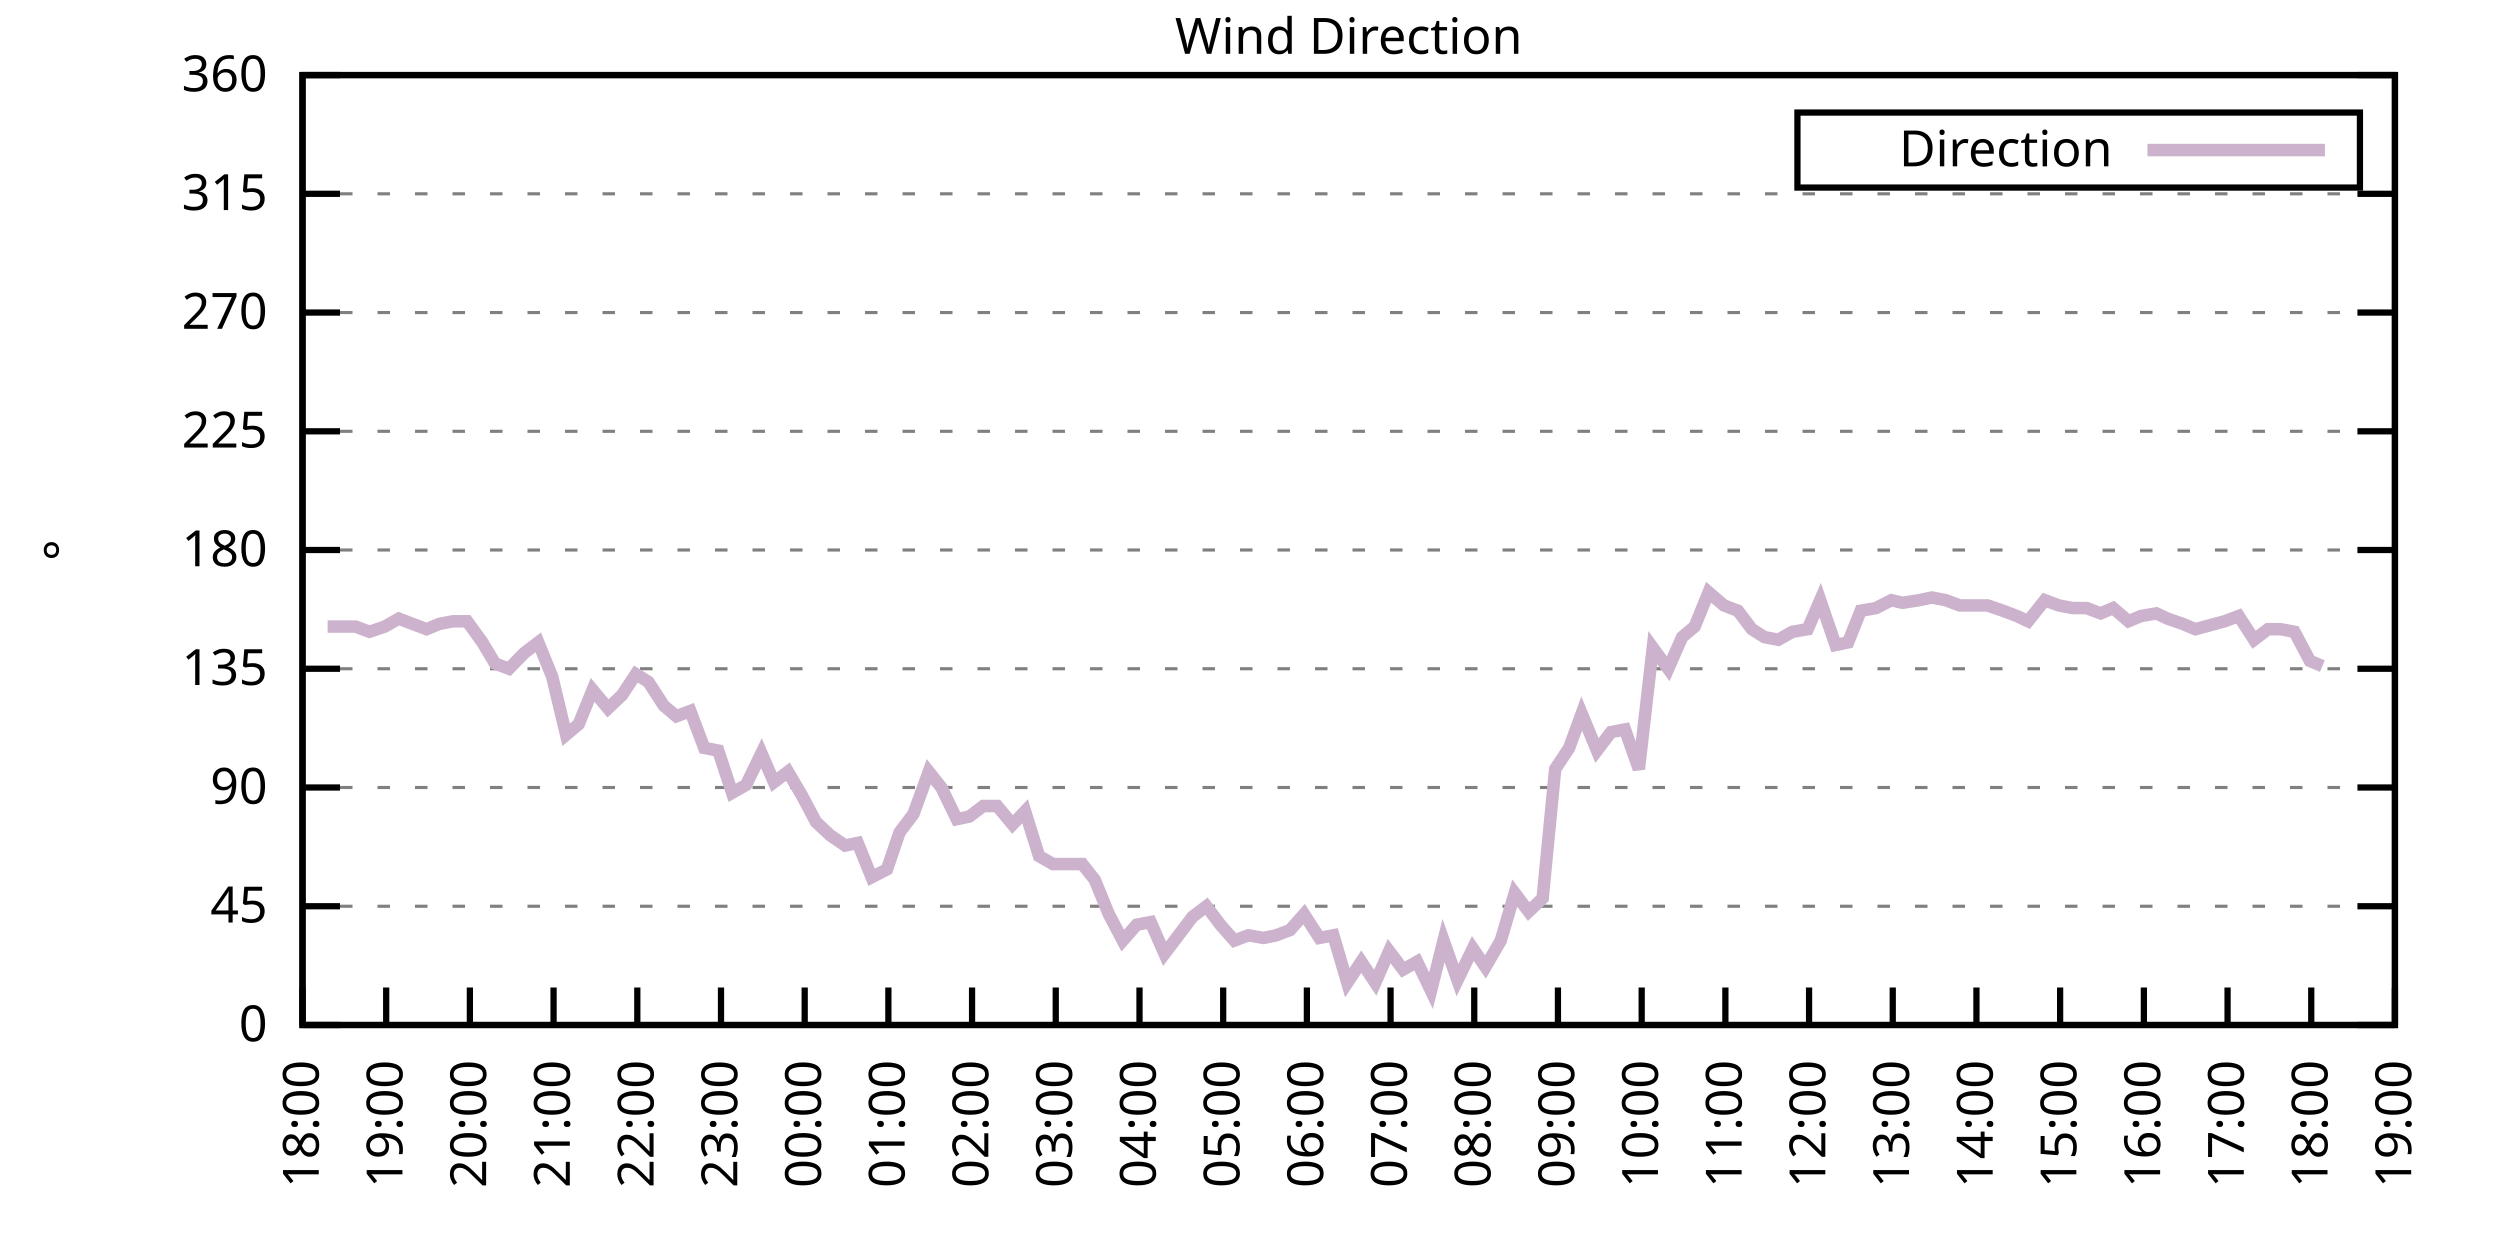
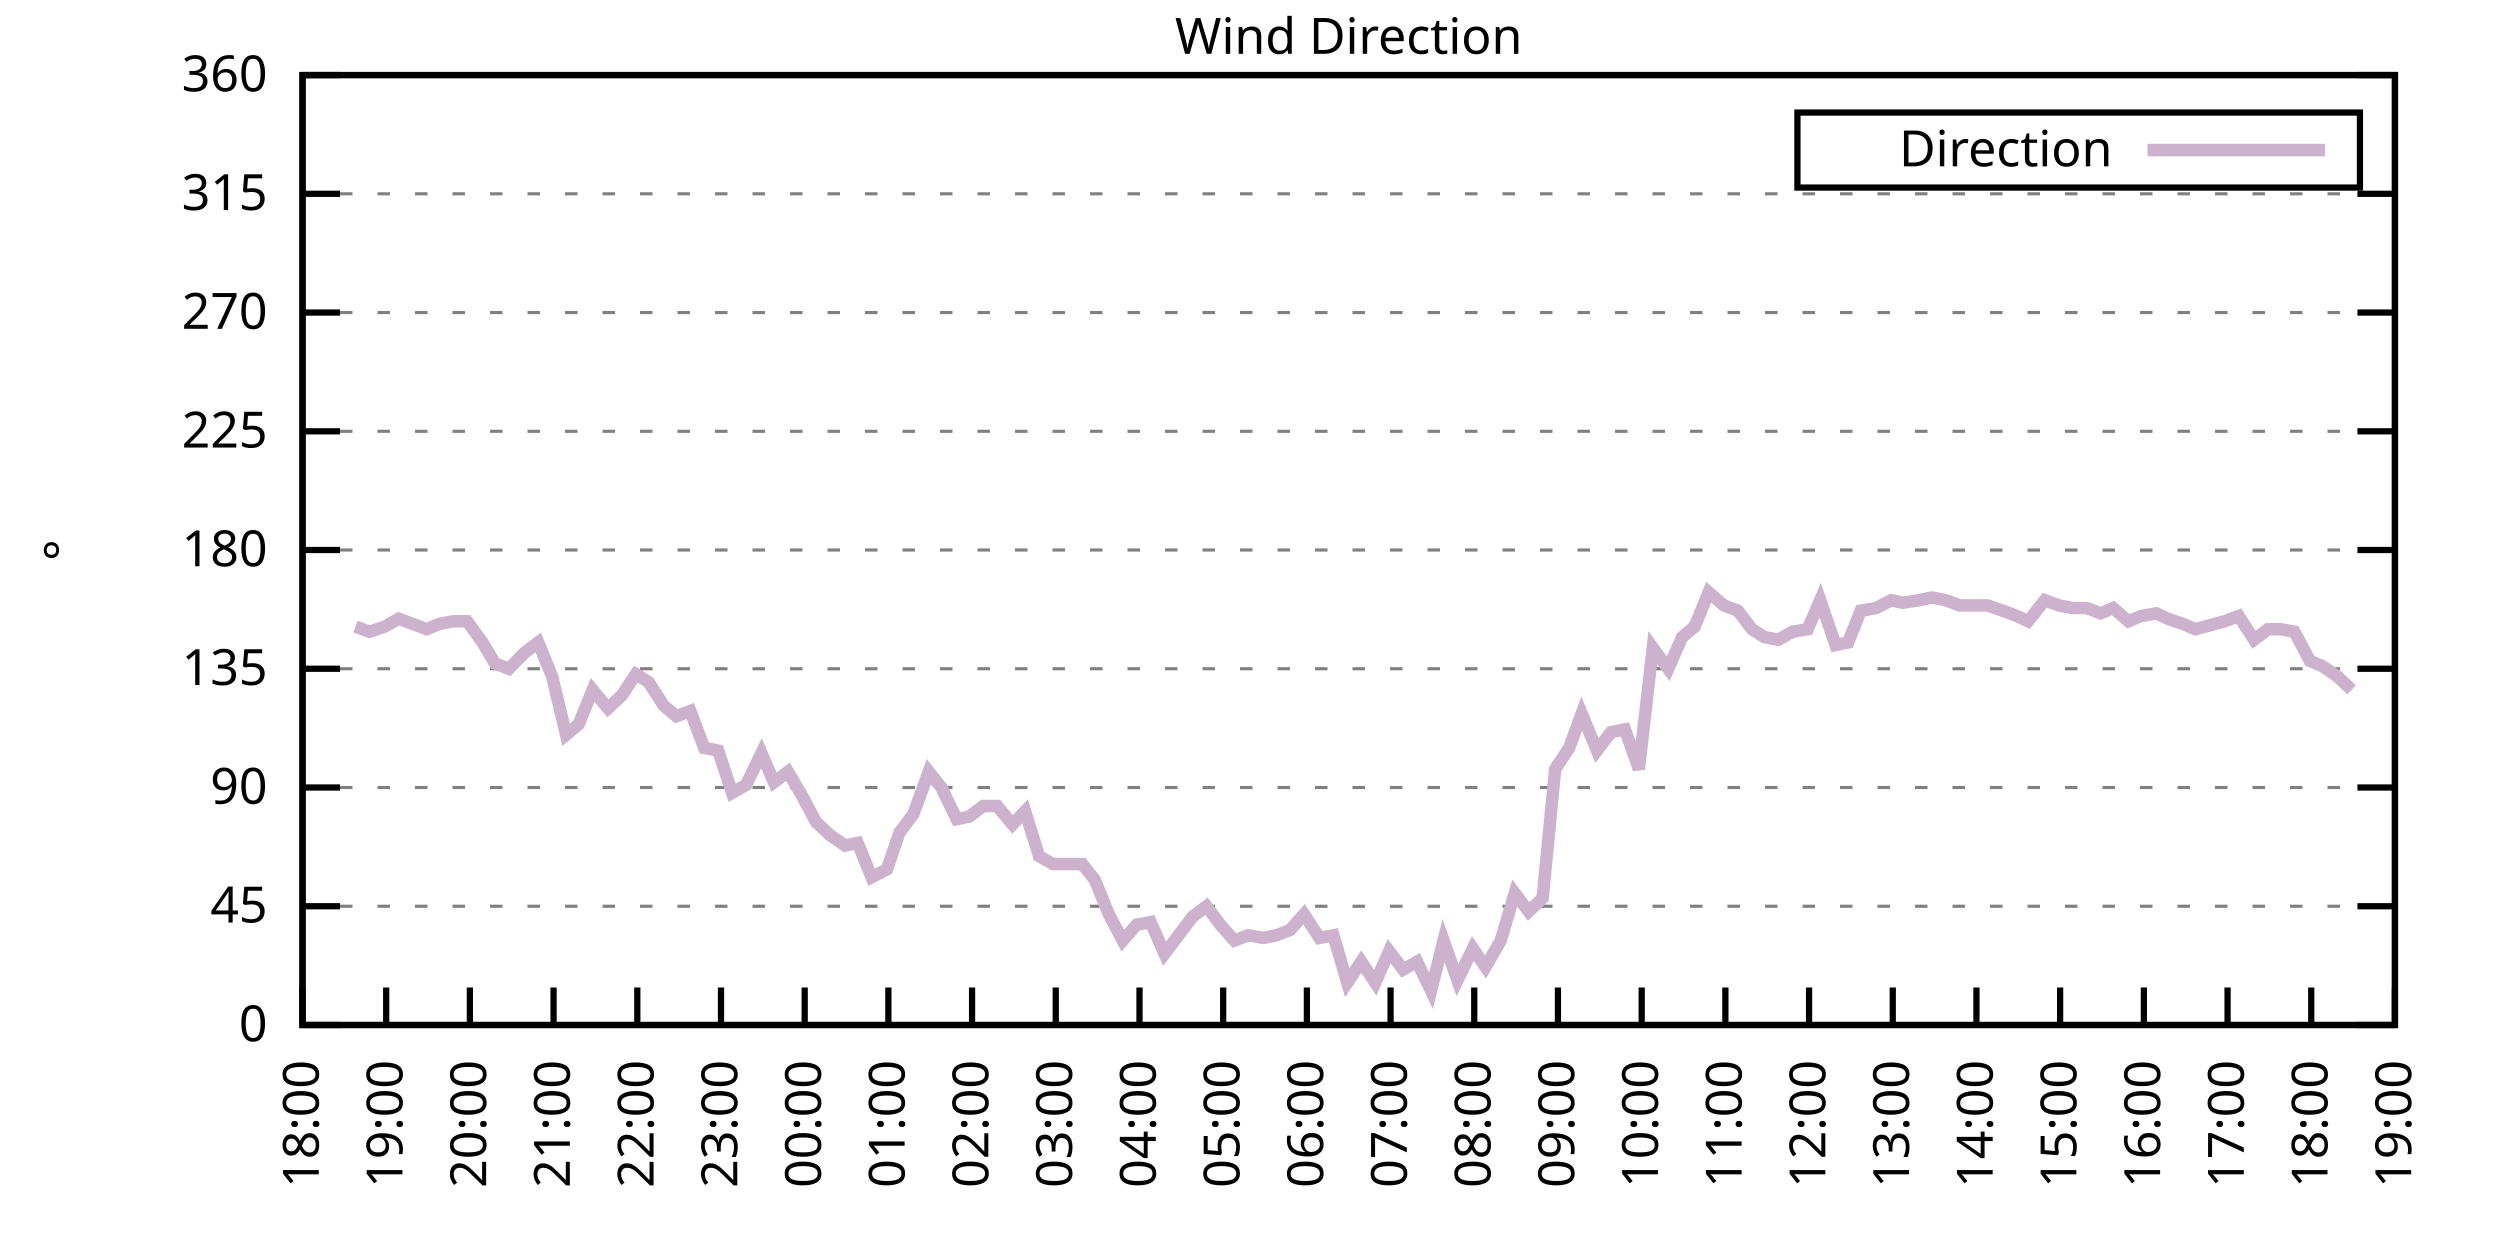
<svg xmlns="http://www.w3.org/2000/svg" xmlns:xlink="http://www.w3.org/1999/xlink" width="400" height="200" viewBox="0 0 400 200">
  <g id="gnuplot_canvas">
    <rect x="0" y="0" width="400" height="200" fill="none" />
    <defs>
      <circle id="gpDot" r="0.5" stroke-width="0.5" stroke="currentColor" />
      <path id="gpPt0" stroke-width="0.333" stroke="currentColor" d="M-1,0 h2 M0,-1 v2" />
      <path id="gpPt1" stroke-width="0.333" stroke="currentColor" d="M-1,-1 L1,1 M1,-1 L-1,1" />
      <path id="gpPt2" stroke-width="0.333" stroke="currentColor" d="M-1,0 L1,0 M0,-1 L0,1 M-1,-1 L1,1 M-1,1 L1,-1" />
      <rect id="gpPt3" stroke-width="0.333" stroke="currentColor" x="-1" y="-1" width="2" height="2" />
      <rect id="gpPt4" stroke-width="0.333" stroke="currentColor" fill="currentColor" x="-1" y="-1" width="2" height="2" />
      <circle id="gpPt5" stroke-width="0.333" stroke="currentColor" cx="0" cy="0" r="1" />
      <use xlink:href="#gpPt5" id="gpPt6" fill="currentColor" stroke="none" />
      <path id="gpPt7" stroke-width="0.333" stroke="currentColor" d="M0,-1.33 L-1.33,0.67 L1.33,0.67 z" />
      <use xlink:href="#gpPt7" id="gpPt8" fill="currentColor" stroke="none" />
      <use xlink:href="#gpPt7" id="gpPt9" stroke="currentColor" transform="rotate(180)" />
      <use xlink:href="#gpPt9" id="gpPt10" fill="currentColor" stroke="none" />
      <use xlink:href="#gpPt3" id="gpPt11" stroke="currentColor" transform="rotate(45)" />
      <use xlink:href="#gpPt11" id="gpPt12" fill="currentColor" stroke="none" />
      <path id="gpPt13" stroke-width="0.333" stroke="currentColor" d="M0,1.330 L1.265,0.411 L0.782,-1.067 L-0.782,-1.076 L-1.265,0.411 z" />
      <use xlink:href="#gpPt13" id="gpPt14" fill="currentColor" stroke="none" />
      <filter id="textbox" filterUnits="objectBoundingBox" x="0" y="0" height="1" width="1">
        <feFlood flood-color="white" flood-opacity="1" result="bgnd" />
        <feComposite in="SourceGraphic" in2="bgnd" operator="atop" />
      </filter>
      <filter id="greybox" filterUnits="objectBoundingBox" x="0" y="0" height="1" width="1">
        <feFlood flood-color="lightgrey" flood-opacity="1" result="grey" />
        <feComposite in="SourceGraphic" in2="grey" operator="atop" />
      </filter>
    </defs>
    <g fill="none" color="white" stroke="currentColor" stroke-width="1.00" stroke-linecap="butt" stroke-linejoin="miter">
</g>
    <g fill="none" color="black" stroke="currentColor" stroke-width="1.00" stroke-linecap="butt" stroke-linejoin="miter">
      <g stroke="none" shape-rendering="crispEdges">
        <polygon fill="rgb(255, 255, 255)" points="48.40,164.00 383.18,164.00 383.18,12.02 48.40,12.02 " />
      </g>
    </g>
    <g fill="none" color="black" stroke="currentColor" stroke-width="1.00" stroke-linecap="butt" stroke-linejoin="miter">
</g>
    <g fill="none" color="black" stroke="black" stroke-width="0.50" stroke-linecap="butt" stroke-linejoin="miter">
</g>
    <g fill="none" color="gray" stroke="currentColor" stroke-width="0.50" stroke-linecap="butt" stroke-linejoin="miter">
      <path stroke="gray" stroke-dasharray="2,4" class="gridline" d="M48.40,164.00 L383.19,164.00  " />
    </g>
    <g fill="none" color="gray" stroke="gray" stroke-width="1.00" stroke-linecap="butt" stroke-linejoin="miter">
</g>
    <g fill="none" color="black" stroke="currentColor" stroke-width="1.00" stroke-linecap="butt" stroke-linejoin="miter">
      <path stroke="black" d="M48.40,164.00 L54.40,164.00 M383.19,164.00 L377.19,164.00  " />
      <g transform="translate(42.80,166.60)" stroke="none" fill="black" font-family="Sans" font-size="8.00" text-anchor="end">
        <text>
          <tspan font-family="Sans"> 0</tspan>
        </text>
      </g>
    </g>
    <g fill="none" color="black" stroke="currentColor" stroke-width="1.00" stroke-linecap="butt" stroke-linejoin="miter">
</g>
    <g fill="none" color="black" stroke="black" stroke-width="0.50" stroke-linecap="butt" stroke-linejoin="miter">
</g>
    <g fill="none" color="gray" stroke="currentColor" stroke-width="0.50" stroke-linecap="butt" stroke-linejoin="miter">
      <path stroke="gray" stroke-dasharray="2,4" class="gridline" d="M48.40,145.00 L383.19,145.00  " />
    </g>
    <g fill="none" color="gray" stroke="gray" stroke-width="1.00" stroke-linecap="butt" stroke-linejoin="miter">
</g>
    <g fill="none" color="black" stroke="currentColor" stroke-width="1.00" stroke-linecap="butt" stroke-linejoin="miter">
      <path stroke="black" d="M48.40,145.00 L54.40,145.00 M383.19,145.00 L377.19,145.00  " />
      <g transform="translate(42.80,147.60)" stroke="none" fill="black" font-family="Sans" font-size="8.00" text-anchor="end">
        <text>
          <tspan font-family="Sans"> 45</tspan>
        </text>
      </g>
    </g>
    <g fill="none" color="black" stroke="currentColor" stroke-width="1.00" stroke-linecap="butt" stroke-linejoin="miter">
</g>
    <g fill="none" color="black" stroke="black" stroke-width="0.50" stroke-linecap="butt" stroke-linejoin="miter">
</g>
    <g fill="none" color="gray" stroke="currentColor" stroke-width="0.50" stroke-linecap="butt" stroke-linejoin="miter">
      <path stroke="gray" stroke-dasharray="2,4" class="gridline" d="M48.40,126.00 L383.19,126.00  " />
    </g>
    <g fill="none" color="gray" stroke="gray" stroke-width="1.00" stroke-linecap="butt" stroke-linejoin="miter">
</g>
    <g fill="none" color="black" stroke="currentColor" stroke-width="1.00" stroke-linecap="butt" stroke-linejoin="miter">
      <path stroke="black" d="M48.40,126.00 L54.40,126.00 M383.19,126.00 L377.19,126.00  " />
      <g transform="translate(42.80,128.60)" stroke="none" fill="black" font-family="Sans" font-size="8.00" text-anchor="end">
        <text>
          <tspan font-family="Sans"> 90</tspan>
        </text>
      </g>
    </g>
    <g fill="none" color="black" stroke="currentColor" stroke-width="1.00" stroke-linecap="butt" stroke-linejoin="miter">
</g>
    <g fill="none" color="black" stroke="black" stroke-width="0.50" stroke-linecap="butt" stroke-linejoin="miter">
</g>
    <g fill="none" color="gray" stroke="currentColor" stroke-width="0.50" stroke-linecap="butt" stroke-linejoin="miter">
      <path stroke="gray" stroke-dasharray="2,4" class="gridline" d="M48.40,107.00 L383.19,107.00  " />
    </g>
    <g fill="none" color="gray" stroke="gray" stroke-width="1.00" stroke-linecap="butt" stroke-linejoin="miter">
</g>
    <g fill="none" color="black" stroke="currentColor" stroke-width="1.00" stroke-linecap="butt" stroke-linejoin="miter">
      <path stroke="black" d="M48.40,107.00 L54.40,107.00 M383.19,107.00 L377.19,107.00  " />
      <g transform="translate(42.80,109.60)" stroke="none" fill="black" font-family="Sans" font-size="8.00" text-anchor="end">
        <text>
          <tspan font-family="Sans"> 135</tspan>
        </text>
      </g>
    </g>
    <g fill="none" color="black" stroke="currentColor" stroke-width="1.00" stroke-linecap="butt" stroke-linejoin="miter">
</g>
    <g fill="none" color="black" stroke="black" stroke-width="0.50" stroke-linecap="butt" stroke-linejoin="miter">
</g>
    <g fill="none" color="gray" stroke="currentColor" stroke-width="0.50" stroke-linecap="butt" stroke-linejoin="miter">
      <path stroke="gray" stroke-dasharray="2,4" class="gridline" d="M48.40,88.00 L383.19,88.00  " />
    </g>
    <g fill="none" color="gray" stroke="gray" stroke-width="1.00" stroke-linecap="butt" stroke-linejoin="miter">
</g>
    <g fill="none" color="black" stroke="currentColor" stroke-width="1.00" stroke-linecap="butt" stroke-linejoin="miter">
      <path stroke="black" d="M48.40,88.00 L54.40,88.00 M383.19,88.00 L377.19,88.00  " />
      <g transform="translate(42.80,90.60)" stroke="none" fill="black" font-family="Sans" font-size="8.00" text-anchor="end">
        <text>
          <tspan font-family="Sans"> 180</tspan>
        </text>
      </g>
    </g>
    <g fill="none" color="black" stroke="currentColor" stroke-width="1.00" stroke-linecap="butt" stroke-linejoin="miter">
</g>
    <g fill="none" color="black" stroke="black" stroke-width="0.50" stroke-linecap="butt" stroke-linejoin="miter">
</g>
    <g fill="none" color="gray" stroke="currentColor" stroke-width="0.50" stroke-linecap="butt" stroke-linejoin="miter">
      <path stroke="gray" stroke-dasharray="2,4" class="gridline" d="M48.40,69.01 L383.19,69.01  " />
    </g>
    <g fill="none" color="gray" stroke="gray" stroke-width="1.00" stroke-linecap="butt" stroke-linejoin="miter">
</g>
    <g fill="none" color="black" stroke="currentColor" stroke-width="1.00" stroke-linecap="butt" stroke-linejoin="miter">
      <path stroke="black" d="M48.40,69.01 L54.40,69.01 M383.19,69.01 L377.19,69.01  " />
      <g transform="translate(42.80,71.61)" stroke="none" fill="black" font-family="Sans" font-size="8.00" text-anchor="end">
        <text>
          <tspan font-family="Sans"> 225</tspan>
        </text>
      </g>
    </g>
    <g fill="none" color="black" stroke="currentColor" stroke-width="1.00" stroke-linecap="butt" stroke-linejoin="miter">
</g>
    <g fill="none" color="black" stroke="black" stroke-width="0.50" stroke-linecap="butt" stroke-linejoin="miter">
</g>
    <g fill="none" color="gray" stroke="currentColor" stroke-width="0.50" stroke-linecap="butt" stroke-linejoin="miter">
      <path stroke="gray" stroke-dasharray="2,4" class="gridline" d="M48.40,50.01 L383.19,50.01  " />
    </g>
    <g fill="none" color="gray" stroke="gray" stroke-width="1.00" stroke-linecap="butt" stroke-linejoin="miter">
</g>
    <g fill="none" color="black" stroke="currentColor" stroke-width="1.00" stroke-linecap="butt" stroke-linejoin="miter">
      <path stroke="black" d="M48.40,50.01 L54.40,50.01 M383.19,50.01 L377.19,50.01  " />
      <g transform="translate(42.80,52.61)" stroke="none" fill="black" font-family="Sans" font-size="8.00" text-anchor="end">
        <text>
          <tspan font-family="Sans"> 270</tspan>
        </text>
      </g>
    </g>
    <g fill="none" color="black" stroke="currentColor" stroke-width="1.00" stroke-linecap="butt" stroke-linejoin="miter">
</g>
    <g fill="none" color="black" stroke="black" stroke-width="0.50" stroke-linecap="butt" stroke-linejoin="miter">
</g>
    <g fill="none" color="gray" stroke="currentColor" stroke-width="0.50" stroke-linecap="butt" stroke-linejoin="miter">
      <path stroke="gray" stroke-dasharray="2,4" class="gridline" d="M48.40,31.01 L383.19,31.01  " />
    </g>
    <g fill="none" color="gray" stroke="gray" stroke-width="1.00" stroke-linecap="butt" stroke-linejoin="miter">
</g>
    <g fill="none" color="black" stroke="currentColor" stroke-width="1.00" stroke-linecap="butt" stroke-linejoin="miter">
      <path stroke="black" d="M48.40,31.01 L54.40,31.01 M383.19,31.01 L377.19,31.01  " />
      <g transform="translate(42.80,33.61)" stroke="none" fill="black" font-family="Sans" font-size="8.00" text-anchor="end">
        <text>
          <tspan font-family="Sans"> 315</tspan>
        </text>
      </g>
    </g>
    <g fill="none" color="black" stroke="currentColor" stroke-width="1.00" stroke-linecap="butt" stroke-linejoin="miter">
</g>
    <g fill="none" color="black" stroke="black" stroke-width="0.50" stroke-linecap="butt" stroke-linejoin="miter">
</g>
    <g fill="none" color="gray" stroke="currentColor" stroke-width="0.50" stroke-linecap="butt" stroke-linejoin="miter">
      <path stroke="gray" stroke-dasharray="2,4" class="gridline" d="M48.40,12.01 L383.19,12.01  " />
    </g>
    <g fill="none" color="gray" stroke="gray" stroke-width="1.00" stroke-linecap="butt" stroke-linejoin="miter">
</g>
    <g fill="none" color="black" stroke="currentColor" stroke-width="1.00" stroke-linecap="butt" stroke-linejoin="miter">
      <path stroke="black" d="M48.40,12.01 L54.40,12.01 M383.19,12.01 L377.19,12.01  " />
      <g transform="translate(42.80,14.61)" stroke="none" fill="black" font-family="Sans" font-size="8.00" text-anchor="end">
        <text>
          <tspan font-family="Sans"> 360</tspan>
        </text>
      </g>
    </g>
    <g fill="none" color="black" stroke="currentColor" stroke-width="1.00" stroke-linecap="butt" stroke-linejoin="miter">
      <path stroke="black" d="M48.40,164.00 L48.40,158.00  " />
      <g transform="translate(51.00,169.60) rotate(270.00)" stroke="none" fill="black" font-family="Sans" font-size="8.00" text-anchor="end">
        <text>
          <tspan font-family="Sans">18:00</tspan>
        </text>
      </g>
    </g>
    <g fill="none" color="black" stroke="currentColor" stroke-width="1.00" stroke-linecap="butt" stroke-linejoin="miter">
      <path stroke="black" d="M61.79,164.00 L61.79,158.00  " />
      <g transform="translate(64.39,169.60) rotate(270.00)" stroke="none" fill="black" font-family="Sans" font-size="8.00" text-anchor="end">
        <text>
          <tspan font-family="Sans">19:00</tspan>
        </text>
      </g>
    </g>
    <g fill="none" color="black" stroke="currentColor" stroke-width="1.00" stroke-linecap="butt" stroke-linejoin="miter">
      <path stroke="black" d="M75.18,164.00 L75.18,158.00  " />
      <g transform="translate(77.78,169.60) rotate(270.00)" stroke="none" fill="black" font-family="Sans" font-size="8.00" text-anchor="end">
        <text>
          <tspan font-family="Sans">20:00</tspan>
        </text>
      </g>
    </g>
    <g fill="none" color="black" stroke="currentColor" stroke-width="1.00" stroke-linecap="butt" stroke-linejoin="miter">
      <path stroke="black" d="M88.57,164.00 L88.57,158.00  " />
      <g transform="translate(91.17,169.60) rotate(270.00)" stroke="none" fill="black" font-family="Sans" font-size="8.00" text-anchor="end">
        <text>
          <tspan font-family="Sans">21:00</tspan>
        </text>
      </g>
    </g>
    <g fill="none" color="black" stroke="currentColor" stroke-width="1.00" stroke-linecap="butt" stroke-linejoin="miter">
      <path stroke="black" d="M101.97,164.00 L101.97,158.00  " />
      <g transform="translate(104.57,169.60) rotate(270.00)" stroke="none" fill="black" font-family="Sans" font-size="8.00" text-anchor="end">
        <text>
          <tspan font-family="Sans">22:00</tspan>
        </text>
      </g>
    </g>
    <g fill="none" color="black" stroke="currentColor" stroke-width="1.00" stroke-linecap="butt" stroke-linejoin="miter">
      <path stroke="black" d="M115.36,164.00 L115.36,158.00  " />
      <g transform="translate(117.96,169.60) rotate(270.00)" stroke="none" fill="black" font-family="Sans" font-size="8.00" text-anchor="end">
        <text>
          <tspan font-family="Sans">23:00</tspan>
        </text>
      </g>
    </g>
    <g fill="none" color="black" stroke="currentColor" stroke-width="1.00" stroke-linecap="butt" stroke-linejoin="miter">
      <path stroke="black" d="M128.75,164.00 L128.75,158.00  " />
      <g transform="translate(131.35,169.60) rotate(270.00)" stroke="none" fill="black" font-family="Sans" font-size="8.00" text-anchor="end">
        <text>
          <tspan font-family="Sans">00:00</tspan>
        </text>
      </g>
    </g>
    <g fill="none" color="black" stroke="currentColor" stroke-width="1.00" stroke-linecap="butt" stroke-linejoin="miter">
      <path stroke="black" d="M142.14,164.00 L142.14,158.00  " />
      <g transform="translate(144.74,169.60) rotate(270.00)" stroke="none" fill="black" font-family="Sans" font-size="8.00" text-anchor="end">
        <text>
          <tspan font-family="Sans">01:00</tspan>
        </text>
      </g>
    </g>
    <g fill="none" color="black" stroke="currentColor" stroke-width="1.00" stroke-linecap="butt" stroke-linejoin="miter">
      <path stroke="black" d="M155.53,164.00 L155.53,158.00  " />
      <g transform="translate(158.13,169.60) rotate(270.00)" stroke="none" fill="black" font-family="Sans" font-size="8.00" text-anchor="end">
        <text>
          <tspan font-family="Sans">02:00</tspan>
        </text>
      </g>
    </g>
    <g fill="none" color="black" stroke="currentColor" stroke-width="1.00" stroke-linecap="butt" stroke-linejoin="miter">
      <path stroke="black" d="M168.92,164.00 L168.92,158.00  " />
      <g transform="translate(171.52,169.60) rotate(270.00)" stroke="none" fill="black" font-family="Sans" font-size="8.00" text-anchor="end">
        <text>
          <tspan font-family="Sans">03:00</tspan>
        </text>
      </g>
    </g>
    <g fill="none" color="black" stroke="currentColor" stroke-width="1.00" stroke-linecap="butt" stroke-linejoin="miter">
      <path stroke="black" d="M182.32,164.00 L182.32,158.00  " />
      <g transform="translate(184.92,169.60) rotate(270.00)" stroke="none" fill="black" font-family="Sans" font-size="8.00" text-anchor="end">
        <text>
          <tspan font-family="Sans">04:00</tspan>
        </text>
      </g>
    </g>
    <g fill="none" color="black" stroke="currentColor" stroke-width="1.00" stroke-linecap="butt" stroke-linejoin="miter">
      <path stroke="black" d="M195.71,164.00 L195.71,158.00  " />
      <g transform="translate(198.31,169.60) rotate(270.00)" stroke="none" fill="black" font-family="Sans" font-size="8.00" text-anchor="end">
        <text>
          <tspan font-family="Sans">05:00</tspan>
        </text>
      </g>
    </g>
    <g fill="none" color="black" stroke="currentColor" stroke-width="1.00" stroke-linecap="butt" stroke-linejoin="miter">
      <path stroke="black" d="M209.10,164.00 L209.10,158.00  " />
      <g transform="translate(211.70,169.60) rotate(270.00)" stroke="none" fill="black" font-family="Sans" font-size="8.00" text-anchor="end">
        <text>
          <tspan font-family="Sans">06:00</tspan>
        </text>
      </g>
    </g>
    <g fill="none" color="black" stroke="currentColor" stroke-width="1.00" stroke-linecap="butt" stroke-linejoin="miter">
      <path stroke="black" d="M222.49,164.00 L222.49,158.00  " />
      <g transform="translate(225.09,169.60) rotate(270.00)" stroke="none" fill="black" font-family="Sans" font-size="8.00" text-anchor="end">
        <text>
          <tspan font-family="Sans">07:00</tspan>
        </text>
      </g>
    </g>
    <g fill="none" color="black" stroke="currentColor" stroke-width="1.00" stroke-linecap="butt" stroke-linejoin="miter">
      <path stroke="black" d="M235.88,164.00 L235.88,158.00  " />
      <g transform="translate(238.48,169.60) rotate(270.00)" stroke="none" fill="black" font-family="Sans" font-size="8.00" text-anchor="end">
        <text>
          <tspan font-family="Sans">08:00</tspan>
        </text>
      </g>
    </g>
    <g fill="none" color="black" stroke="currentColor" stroke-width="1.00" stroke-linecap="butt" stroke-linejoin="miter">
      <path stroke="black" d="M249.27,164.00 L249.27,158.00  " />
      <g transform="translate(251.87,169.60) rotate(270.00)" stroke="none" fill="black" font-family="Sans" font-size="8.00" text-anchor="end">
        <text>
          <tspan font-family="Sans">09:00</tspan>
        </text>
      </g>
    </g>
    <g fill="none" color="black" stroke="currentColor" stroke-width="1.00" stroke-linecap="butt" stroke-linejoin="miter">
      <path stroke="black" d="M262.67,164.00 L262.67,158.00  " />
      <g transform="translate(265.27,169.60) rotate(270.00)" stroke="none" fill="black" font-family="Sans" font-size="8.00" text-anchor="end">
        <text>
          <tspan font-family="Sans">10:00</tspan>
        </text>
      </g>
    </g>
    <g fill="none" color="black" stroke="currentColor" stroke-width="1.00" stroke-linecap="butt" stroke-linejoin="miter">
      <path stroke="black" d="M276.06,164.00 L276.06,158.00  " />
      <g transform="translate(278.66,169.60) rotate(270.00)" stroke="none" fill="black" font-family="Sans" font-size="8.00" text-anchor="end">
        <text>
          <tspan font-family="Sans">11:00</tspan>
        </text>
      </g>
    </g>
    <g fill="none" color="black" stroke="currentColor" stroke-width="1.00" stroke-linecap="butt" stroke-linejoin="miter">
      <path stroke="black" d="M289.45,164.00 L289.45,158.00  " />
      <g transform="translate(292.05,169.60) rotate(270.00)" stroke="none" fill="black" font-family="Sans" font-size="8.00" text-anchor="end">
        <text>
          <tspan font-family="Sans">12:00</tspan>
        </text>
      </g>
    </g>
    <g fill="none" color="black" stroke="currentColor" stroke-width="1.00" stroke-linecap="butt" stroke-linejoin="miter">
      <path stroke="black" d="M302.84,164.00 L302.84,158.00  " />
      <g transform="translate(305.44,169.60) rotate(270.00)" stroke="none" fill="black" font-family="Sans" font-size="8.00" text-anchor="end">
        <text>
          <tspan font-family="Sans">13:00</tspan>
        </text>
      </g>
    </g>
    <g fill="none" color="black" stroke="currentColor" stroke-width="1.00" stroke-linecap="butt" stroke-linejoin="miter">
      <path stroke="black" d="M316.23,164.00 L316.23,158.00  " />
      <g transform="translate(318.83,169.60) rotate(270.00)" stroke="none" fill="black" font-family="Sans" font-size="8.00" text-anchor="end">
        <text>
          <tspan font-family="Sans">14:00</tspan>
        </text>
      </g>
    </g>
    <g fill="none" color="black" stroke="currentColor" stroke-width="1.00" stroke-linecap="butt" stroke-linejoin="miter">
      <path stroke="black" d="M329.62,164.00 L329.62,158.00  " />
      <g transform="translate(332.22,169.60) rotate(270.00)" stroke="none" fill="black" font-family="Sans" font-size="8.00" text-anchor="end">
        <text>
          <tspan font-family="Sans">15:00</tspan>
        </text>
      </g>
    </g>
    <g fill="none" color="black" stroke="currentColor" stroke-width="1.00" stroke-linecap="butt" stroke-linejoin="miter">
      <path stroke="black" d="M343.02,164.00 L343.02,158.00  " />
      <g transform="translate(345.62,169.60) rotate(270.00)" stroke="none" fill="black" font-family="Sans" font-size="8.00" text-anchor="end">
        <text>
          <tspan font-family="Sans">16:00</tspan>
        </text>
      </g>
    </g>
    <g fill="none" color="black" stroke="currentColor" stroke-width="1.00" stroke-linecap="butt" stroke-linejoin="miter">
      <path stroke="black" d="M356.41,164.00 L356.41,158.00  " />
      <g transform="translate(359.01,169.60) rotate(270.00)" stroke="none" fill="black" font-family="Sans" font-size="8.00" text-anchor="end">
        <text>
          <tspan font-family="Sans">17:00</tspan>
        </text>
      </g>
    </g>
    <g fill="none" color="black" stroke="currentColor" stroke-width="1.00" stroke-linecap="butt" stroke-linejoin="miter">
      <path stroke="black" d="M369.80,164.00 L369.80,158.00  " />
      <g transform="translate(372.40,169.60) rotate(270.00)" stroke="none" fill="black" font-family="Sans" font-size="8.00" text-anchor="end">
        <text>
          <tspan font-family="Sans">18:00</tspan>
        </text>
      </g>
    </g>
    <g fill="none" color="black" stroke="currentColor" stroke-width="1.00" stroke-linecap="butt" stroke-linejoin="miter">
      <path stroke="black" d="M383.19,164.00 L383.19,158.00  " />
      <g transform="translate(385.79,169.60) rotate(270.00)" stroke="none" fill="black" font-family="Sans" font-size="8.00" text-anchor="end">
        <text>
          <tspan font-family="Sans">19:00</tspan>
        </text>
      </g>
    </g>
    <g fill="none" color="black" stroke="currentColor" stroke-width="1.00" stroke-linecap="butt" stroke-linejoin="miter">
</g>
    <g fill="none" color="black" stroke="currentColor" stroke-width="1.00" stroke-linecap="butt" stroke-linejoin="miter">
      <path stroke="black" d="M48.40,12.01 L48.40,164.00 L383.19,164.00 L383.19,12.01 L48.40,12.01 Z  " />
    </g>
    <g fill="none" color="black" stroke="currentColor" stroke-width="1.00" stroke-linecap="butt" stroke-linejoin="miter">
</g>
    <g fill="none" color="black" stroke="currentColor" stroke-width="1.00" stroke-linecap="butt" stroke-linejoin="miter">
      <path stroke="black" d="M287.59,30.01 L287.59,18.01 L377.59,18.01 L377.59,30.01 L287.59,30.01 Z  " />
    </g>
    <g id="Wind_direction_plot_1">
      <g fill="none" color="white" stroke="black" stroke-width="2.00" stroke-linecap="butt" stroke-linejoin="miter">
</g>
      <g fill="none" color="black" stroke="currentColor" stroke-width="2.00" stroke-linecap="butt" stroke-linejoin="miter">
        <g transform="translate(337.99,26.61)" stroke="none" fill="black" font-family="Sans" font-size="8.00" text-anchor="end">
          <text>
            <tspan font-family="Sans">Direction</tspan>
          </text>
        </g>
      </g>
      <g fill="none" color="black" stroke="currentColor" stroke-width="2.00" stroke-linecap="butt" stroke-linejoin="miter">
-         <path stroke="rgb(204, 178, 204)" d="M343.59,24.01 L371.99,24.01 M52.42,100.25 L54.65,100.25 L56.88,100.25 L59.11,101.09 L61.57,100.25 L63.80,98.98   L66.03,99.83 L68.26,100.67 L70.27,99.83 L72.50,99.40 L74.74,99.40 L77.19,102.78 L79.20,106.16 L81.43,107.00   L83.89,104.47 L86.12,102.78 L88.35,108.27 L90.58,117.56 L92.59,115.87 L94.82,110.38 L97.28,113.34 L99.51,111.23   L101.74,107.85 L103.75,109.11 L106.21,112.91 L108.22,114.60 L110.45,113.76 L112.68,119.67 L114.91,120.09 L117.14,126.85   L119.38,125.58 L121.83,120.51 L123.84,125.16 L126.07,123.47 L128.30,127.27 L130.54,131.49 L132.77,133.60 L135.22,135.29   L137.23,134.87 L139.46,140.36 L141.92,139.09 L143.93,133.18 L146.16,130.22 L148.61,123.47 L150.62,126.00 L153.08,131.07   L155.09,130.65 L157.32,128.96 L159.55,128.96 L162.01,131.91 L164.01,129.80 L166.25,136.98 L168.48,138.25 L170.71,138.25   L173.17,138.25 L175.17,140.78 L177.41,146.27 L179.64,150.49 L181.87,147.96 L184.10,147.53 L186.33,152.60 L190.80,146.69   L193.03,145.00 L195.26,147.96 L197.49,150.49 L199.73,149.65 L202.18,150.07 L204.19,149.65 L206.42,148.80 L208.65,146.27   L211.11,150.07 L213.34,149.65 L215.57,157.24 L217.80,153.87 L220.04,157.24 L222.27,152.18 L224.50,155.13 L226.73,153.87   L228.96,158.51 L230.97,150.49 L233.20,156.82 L235.66,151.76 L237.67,154.71 L240.12,150.49 L242.36,142.89 L244.59,145.85   L246.82,143.73 L248.83,123.05 L251.06,119.67 L253.07,114.18 L255.52,120.09 L257.76,117.14 L259.99,116.71 L262.22,123.05   L264.45,103.63 L266.91,107.00 L269.14,101.94 L271.15,100.25 L273.38,94.76 L275.83,96.87 L278.07,97.72 L280.30,100.67   L282.31,101.94 L284.54,102.36 L286.77,101.09 L289.23,100.67 L291.23,96.03 L293.69,103.20 L295.70,102.78 L297.71,97.72   L300.16,97.29 L302.62,96.03 L304.40,96.45 L307.08,96.03 L309.09,95.60 L311.32,96.03 L313.55,96.87 L315.79,96.87   L318.02,96.87 L320.47,97.72 L322.70,98.56 L324.49,99.40 L327.17,96.03 L329.40,96.87 L331.63,97.29 L333.86,97.29   L336.10,98.14 L338.10,97.29 L340.56,99.40 L342.57,98.56 L345.02,98.14 L346.81,98.98 L349.26,99.83 L351.27,100.67   L355.96,99.40 L358.19,98.56 L360.65,102.36 L362.88,100.67 L364.89,100.67 L367.12,101.09 L369.58,105.74 L371.58,106.58    " />
+         <path stroke="rgb(204, 178, 204)" d="M343.59,24.01 L371.99,24.01 M56.88,100.25 L59.11,101.09 L61.57,100.25 L63.80,98.98 L66.03,99.83 L68.26,100.67   L70.27,99.83 L72.50,99.40 L74.74,99.40 L77.19,102.78 L79.20,106.16 L81.43,107.00 L83.89,104.47 L86.12,102.78   L88.35,108.27 L90.58,117.56 L92.59,115.87 L94.82,110.38 L97.28,113.34 L99.51,111.23 L101.74,107.85 L103.75,109.11   L106.21,112.91 L108.22,114.60 L110.45,113.76 L112.68,119.67 L114.91,120.09 L117.14,126.85 L119.38,125.58 L121.83,120.51   L123.84,125.16 L126.07,123.47 L128.30,127.27 L130.54,131.49 L132.77,133.60 L135.22,135.29 L137.23,134.87 L139.46,140.36   L141.92,139.09 L143.93,133.18 L146.16,130.22 L148.61,123.47 L150.62,126.00 L153.08,131.07 L155.09,130.65 L157.32,128.96   L159.55,128.96 L162.01,131.91 L164.01,129.80 L166.25,136.98 L168.48,138.25 L170.71,138.25 L173.17,138.25 L175.17,140.78   L177.41,146.27 L179.64,150.49 L181.87,147.96 L184.10,147.53 L186.33,152.60 L190.80,146.69 L193.03,145.00 L195.26,147.96   L197.49,150.49 L199.73,149.65 L202.18,150.07 L204.19,149.65 L206.42,148.80 L208.65,146.27 L211.11,150.07 L213.34,149.65   L215.57,157.24 L217.80,153.87 L220.04,157.24 L222.27,152.18 L224.50,155.13 L226.73,153.87 L228.96,158.51 L230.97,150.49   L233.20,156.82 L235.66,151.76 L237.67,154.71 L240.12,150.49 L242.36,142.89 L244.59,145.85 L246.82,143.73 L248.83,123.05   L251.06,119.67 L253.07,114.18 L255.52,120.09 L257.76,117.14 L259.99,116.71 L262.22,123.05 L264.45,103.63 L266.91,107.00   L269.14,101.94 L271.15,100.25 L273.38,94.76 L275.83,96.87 L278.07,97.72 L280.30,100.67 L282.31,101.94 L284.54,102.36   L286.77,101.09 L289.23,100.67 L291.23,96.03 L293.69,103.20 L295.70,102.78 L297.71,97.72 L300.16,97.29 L302.62,96.03   L304.40,96.45 L307.08,96.03 L309.09,95.60 L311.32,96.03 L313.55,96.87 L315.79,96.87 L318.02,96.87 L320.47,97.72   L322.70,98.56 L324.49,99.40 L327.17,96.03 L329.40,96.87 L331.63,97.29 L333.86,97.29 L336.10,98.14 L338.10,97.29   L340.56,99.40 L342.57,98.56 L345.02,98.14 L346.81,98.98 L349.26,99.83 L351.27,100.67 L355.96,99.40 L358.19,98.56   L360.65,102.36 L362.88,100.67 L364.89,100.67 L367.12,101.09 L369.58,105.74 L371.58,106.58 L374.04,108.27 L376.27,110.38    " />
      </g>
    </g>
    <g fill="none" color="black" stroke="currentColor" stroke-width="2.00" stroke-linecap="butt" stroke-linejoin="miter">
</g>
    <g fill="none" color="black" stroke="black" stroke-width="1.00" stroke-linecap="butt" stroke-linejoin="miter">
</g>
    <g fill="none" color="black" stroke="currentColor" stroke-width="1.00" stroke-linecap="butt" stroke-linejoin="miter">
      <path stroke="black" d="M48.40,12.01 L48.40,164.00 L383.19,164.00 L383.19,12.01 L48.40,12.01 Z  " />
      <g transform="translate(12.80,88.01) rotate(270.00)" stroke="none" fill="black" font-family="Sans" font-size="8.00" text-anchor="middle">
        <text>
          <tspan font-family="Sans">°</tspan>
        </text>
      </g>
    </g>
    <g fill="none" color="black" stroke="currentColor" stroke-width="1.00" stroke-linecap="butt" stroke-linejoin="miter">
</g>
    <g fill="none" color="black" stroke="currentColor" stroke-width="1.00" stroke-linecap="butt" stroke-linejoin="miter">
      <g transform="translate(215.79,8.61)" stroke="none" fill="black" font-family="Sans" font-size="8.00" text-anchor="middle">
        <text>
          <tspan font-family="Sans">Wind Direction</tspan>
        </text>
      </g>
    </g>
    <g fill="none" color="black" stroke="currentColor" stroke-width="1.00" stroke-linecap="butt" stroke-linejoin="miter">
</g>
  </g>
</svg>
